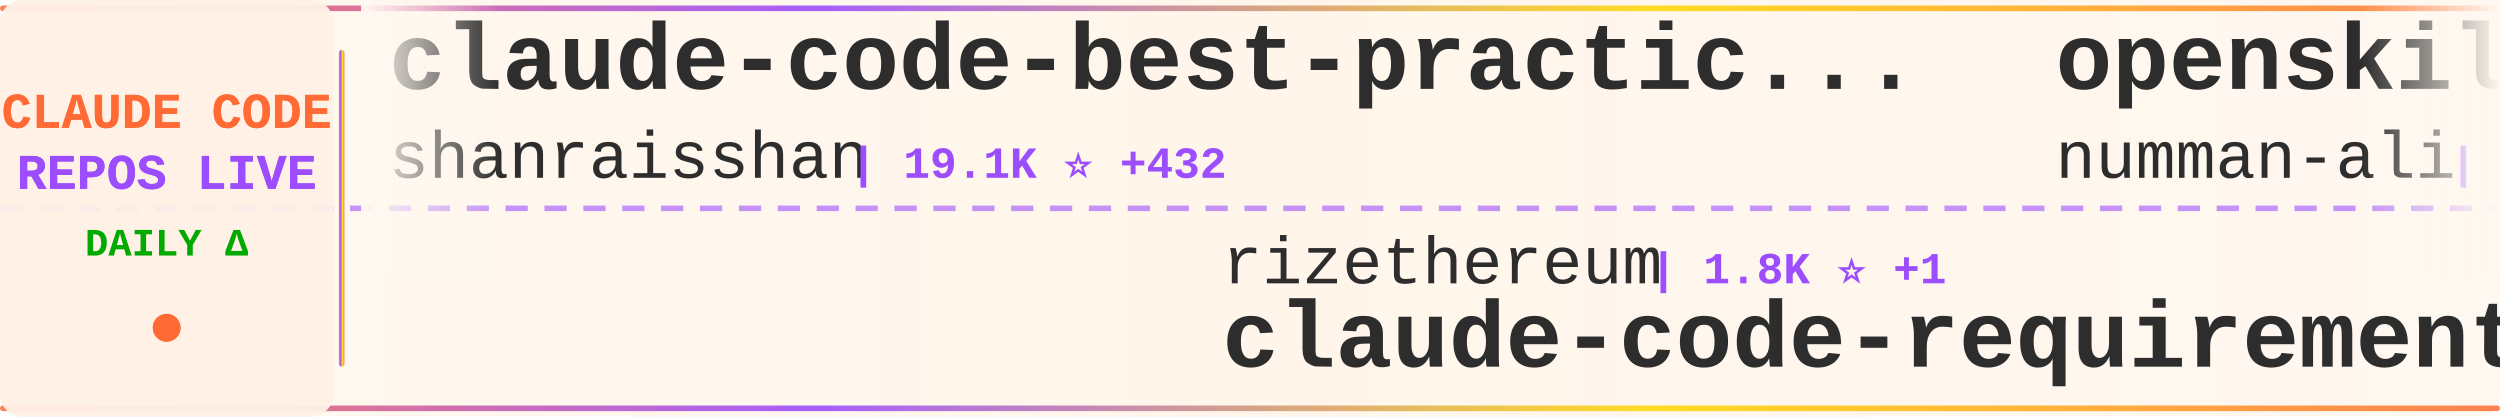
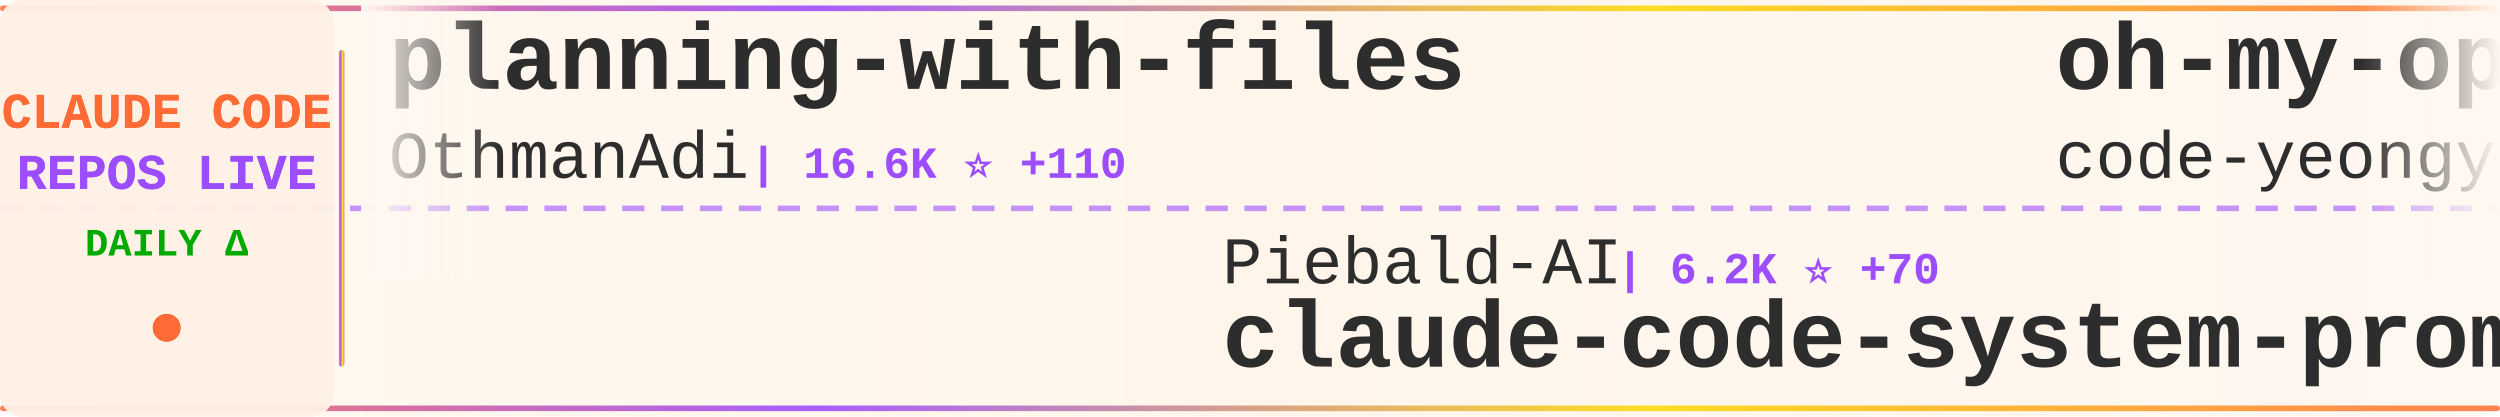
<svg xmlns="http://www.w3.org/2000/svg" width="900" height="150">
  <defs>
    <linearGradient id="tickerBg" x1="0%" y1="0%" x2="100%" y2="0%">
      <stop offset="0%" style="stop-color:#fff8f0;stop-opacity:0.98" />
      <stop offset="50%" style="stop-color:#fff5eb;stop-opacity:1" />
      <stop offset="100%" style="stop-color:#fff8f0;stop-opacity:0.98" />
    </linearGradient>
    <linearGradient id="borderGrad" x1="0%" y1="0%" x2="100%" y2="0%">
      <stop offset="0%" style="stop-color:#FF6B35;stop-opacity:0.85">
        <animate attributeName="stop-opacity" values="0.85;1;0.85" dur="2s" repeatCount="indefinite" />
      </stop>
      <stop offset="33%" style="stop-color:#9C4EFF;stop-opacity:0.9">
        <animate attributeName="stop-opacity" values="0.9;1;0.9" dur="2.2s" repeatCount="indefinite" />
      </stop>
      <stop offset="66%" style="stop-color:#FFD700;stop-opacity:0.85">
        <animate attributeName="stop-opacity" values="0.85;1;0.85" dur="1.8s" repeatCount="indefinite" />
      </stop>
      <stop offset="100%" style="stop-color:#FF6B35;stop-opacity:0.85">
        <animate attributeName="stop-opacity" values="0.85;1;0.85" dur="2s" repeatCount="indefinite" />
      </stop>
    </linearGradient>
    <filter id="textGlow">
      <feGaussianBlur stdDeviation="0.15" result="coloredBlur" />
      <feMerge>
        <feMergeNode in="coloredBlur" />
        <feMergeNode in="SourceGraphic" />
      </feMerge>
    </filter>
    <filter id="metricGlow">
      <feGaussianBlur stdDeviation="0.2" result="coloredBlur" />
      <feMerge>
        <feMergeNode in="coloredBlur" />
        <feMergeNode in="SourceGraphic" />
      </feMerge>
    </filter>
    <linearGradient id="leftFade" x1="0%" y1="0%" x2="100%" y2="0%">
      <stop offset="0%" style="stop-color:#fff8f0;stop-opacity:1" />
      <stop offset="100%" style="stop-color:#fff8f0;stop-opacity:0" />
    </linearGradient>
    <linearGradient id="rightFade" x1="0%" y1="0%" x2="100%" y2="0%">
      <stop offset="0%" style="stop-color:#fff8f0;stop-opacity:0" />
      <stop offset="100%" style="stop-color:#fff8f0;stop-opacity:1" />
    </linearGradient>
  </defs>
  <rect width="900" height="150" fill="url(#tickerBg)" rx="8" />
  <rect x="0" y="2" width="900" height="2" fill="url(#borderGrad)" rx="1" />
  <rect x="0" y="146" width="900" height="2" fill="url(#borderGrad)" rx="1" />
  <line x1="0" y1="75" x2="900" y2="75" stroke="#9C4EFF" stroke-width="2" stroke-dasharray="8 6" opacity="0.6" />
  <rect x="0" y="0" width="120" height="150" fill="#fff0e6" opacity="0.95" rx="8" />
  <text x="60" y="46" font-family="'Courier New', monospace" font-size="18" font-weight="bold" fill="#FF6B35" text-anchor="middle" filter="url(#textGlow)">
    CLAUDE CODE
  </text>
  <text x="60" y="68" font-family="'Courier New', monospace" font-size="18" font-weight="bold" fill="#9C4EFF" text-anchor="middle" filter="url(#textGlow)">
    REPOS LIVE
  </text>
  <text x="60" y="92" font-family="'Courier New', monospace" font-size="14" font-weight="bold" fill="#00aa00" text-anchor="middle">
    DAILY Δ
  </text>
  <circle cx="60" cy="118" r="5" fill="#FF6B35" filter="url(#metricGlow)">
    <animate attributeName="r" values="4;6;4" dur="1.5s" repeatCount="indefinite" />
    <animate attributeName="opacity" values="0.6;1;0.6" dur="1.5s" repeatCount="indefinite" />
  </circle>
  <rect x="122" y="18" width="2" height="114" fill="url(#borderGrad)" rx="1" />
  <clipPath id="tickerClip">
    <rect x="130" y="0" width="770" height="150" />
  </clipPath>
  <g clip-path="url(#tickerClip)">
    <g id="tickerItems">
      <animateTransform attributeName="transform" attributeType="XML" type="translate" from="0 0" to="-3000 0" dur="54s" repeatCount="indefinite" />
      <g transform="translate(0, 0)">
-         <text x="140" y="32" font-family="'Courier New', monospace" font-size="34" font-weight="bold" fill="#2d2d2d">claude-code-best-practic...</text>
-         <text x="140" y="64" font-family="'Courier New', monospace" font-size="24" font-weight="normal" fill="#2d2d2d" opacity="1.0">shanraisshan</text>
-         <text x="306" y="64" font-family="'Courier New', monospace" font-size="16" font-weight="bold" fill="#9C4EFF"> | 19.1K ⭐ +432</text>
+         <text x="140" y="32" font-family="'Courier New', monospace" font-size="34" font-weight="bold" fill="#2d2d2d">planning-with-files</text>
+         <text x="140" y="64" font-family="'Courier New', monospace" font-size="24" font-weight="normal" fill="#2d2d2d" opacity="1.0">OthmanAdi</text>
+         <text x="270" y="64" font-family="'Courier New', monospace" font-size="16" font-weight="bold" fill="#9C4EFF"> | 16.6K ⭐ +110</text>
      </g>
      <g transform="translate(300, 0)">
-         <text x="140" y="102" font-family="'Courier New', monospace" font-size="24" font-weight="normal" fill="#2d2d2d" opacity="1.0">rizethereum</text>
-         <text x="294" y="102" font-family="'Courier New', monospace" font-size="16" font-weight="bold" fill="#9C4EFF"> | 1.8K ⭐ +1</text>
-         <text x="140" y="132" font-family="'Courier New', monospace" font-size="34" font-weight="bold" fill="#2d2d2d">claude-code-requirements...</text>
+         <text x="140" y="102" font-family="'Courier New', monospace" font-size="24" font-weight="normal" fill="#2d2d2d" opacity="1.0">Piebald-AI</text>
+         <text x="282" y="102" font-family="'Courier New', monospace" font-size="16" font-weight="bold" fill="#9C4EFF"> | 6.2K ⭐ +70</text>
+         <text x="140" y="132" font-family="'Courier New', monospace" font-size="34" font-weight="bold" fill="#2d2d2d">claude-code-system-promp...</text>
      </g>
      <g transform="translate(600, 0)">
-         <text x="140" y="32" font-family="'Courier New', monospace" font-size="34" font-weight="bold" fill="#2d2d2d">openskills</text>
-         <text x="140" y="64" font-family="'Courier New', monospace" font-size="24" font-weight="normal" fill="#2d2d2d" opacity="1.0">numman-ali</text>
-         <text x="282" y="64" font-family="'Courier New', monospace" font-size="16" font-weight="bold" fill="#9C4EFF"> | 9.1K ⭐ +26</text>
+         <text x="140" y="32" font-family="'Courier New', monospace" font-size="34" font-weight="bold" fill="#2d2d2d">oh-my-openagent</text>
+         <text x="140" y="64" font-family="'Courier New', monospace" font-size="24" font-weight="normal" fill="#2d2d2d" opacity="1.0">code-yeongyu</text>
+         <text x="306" y="64" font-family="'Courier New', monospace" font-size="16" font-weight="bold" fill="#9C4EFF"> | 41.8K ⭐ +367</text>
      </g>
      <g transform="translate(900, 0)">
-         <text x="140" y="102" font-family="'Courier New', monospace" font-size="24" font-weight="normal" fill="#2d2d2d" opacity="1.0">centminmod</text>
-         <text x="282" y="102" font-family="'Courier New', monospace" font-size="16" font-weight="bold" fill="#9C4EFF"> | 2.1K ⭐ +5</text>
-         <text x="140" y="132" font-family="'Courier New', monospace" font-size="34" font-weight="bold" fill="#2d2d2d">my-claude-code-setup</text>
+         <text x="140" y="102" font-family="'Courier New', monospace" font-size="24" font-weight="normal" fill="#2d2d2d" opacity="1.0">anthropics</text>
+         <text x="282" y="102" font-family="'Courier New', monospace" font-size="16" font-weight="bold" fill="#9C4EFF"> | 80.4K ⭐ +487</text>
+         <text x="140" y="132" font-family="'Courier New', monospace" font-size="34" font-weight="bold" fill="#2d2d2d">claude-code</text>
      </g>
      <g transform="translate(1200, 0)">
-         <text x="140" y="32" font-family="'Courier New', monospace" font-size="34" font-weight="bold" fill="#2d2d2d">awesome-claude-skills</text>
-         <text x="140" y="64" font-family="'Courier New', monospace" font-size="24" font-weight="normal" fill="#2d2d2d" opacity="1.0">ComposioHQ</text>
-         <text x="282" y="64" font-family="'Courier New', monospace" font-size="16" font-weight="bold" fill="#9C4EFF"> | 46.2K ⭐ +377</text>
+         <text x="140" y="32" font-family="'Courier New', monospace" font-size="34" font-weight="bold" fill="#2d2d2d">claude-plugins-official</text>
+         <text x="140" y="64" font-family="'Courier New', monospace" font-size="24" font-weight="normal" fill="#2d2d2d" opacity="1.0">anthropics</text>
+         <text x="282" y="64" font-family="'Courier New', monospace" font-size="16" font-weight="bold" fill="#9C4EFF"> | 13.3K ⭐ +602</text>
      </g>
      <g transform="translate(1500, 0)">
-         <text x="140" y="102" font-family="'Courier New', monospace" font-size="24" font-weight="normal" fill="#2d2d2d" opacity="1.0">anthropics</text>
-         <text x="282" y="102" font-family="'Courier New', monospace" font-size="16" font-weight="bold" fill="#9C4EFF"> | 5.6K ⭐ +30</text>
-         <text x="140" y="132" font-family="'Courier New', monospace" font-size="34" font-weight="bold" fill="#2d2d2d">claude-agent-sdk-python</text>
+         <text x="140" y="102" font-family="'Courier New', monospace" font-size="24" font-weight="normal" fill="#2d2d2d" opacity="1.0">opactorai</text>
+         <text x="270" y="102" font-family="'Courier New', monospace" font-size="16" font-weight="bold" fill="#9C4EFF"> | 3.8K ⭐ +1</text>
+         <text x="140" y="132" font-family="'Courier New', monospace" font-size="34" font-weight="bold" fill="#2d2d2d">Claudable</text>
      </g>
      <g transform="translate(1800, 0)">
-         <text x="140" y="32" font-family="'Courier New', monospace" font-size="34" font-weight="bold" fill="#2d2d2d">claude-code-router</text>
-         <text x="140" y="64" font-family="'Courier New', monospace" font-size="24" font-weight="normal" fill="#2d2d2d" opacity="1.0">musistudio</text>
-         <text x="282" y="64" font-family="'Courier New', monospace" font-size="16" font-weight="bold" fill="#9C4EFF"> | 30.0K ⭐ +74</text>
+         <text x="140" y="32" font-family="'Courier New', monospace" font-size="34" font-weight="bold" fill="#2d2d2d">claude-code-telegram</text>
+         <text x="140" y="64" font-family="'Courier New', monospace" font-size="24" font-weight="normal" fill="#2d2d2d" opacity="1.0">RichardAtCT</text>
+         <text x="294" y="64" font-family="'Courier New', monospace" font-size="16" font-weight="bold" fill="#9C4EFF"> | 2.2K ⭐ +18</text>
      </g>
      <g transform="translate(2100, 0)">
-         <text x="140" y="102" font-family="'Courier New', monospace" font-size="24" font-weight="normal" fill="#2d2d2d" opacity="1.0">winfunc</text>
-         <text x="246" y="102" font-family="'Courier New', monospace" font-size="16" font-weight="bold" fill="#9C4EFF"> | 21.0K ⭐ +24</text>
-         <text x="140" y="132" font-family="'Courier New', monospace" font-size="34" font-weight="bold" fill="#2d2d2d">opcode</text>
+         <text x="140" y="102" font-family="'Courier New', monospace" font-size="24" font-weight="normal" fill="#2d2d2d" opacity="1.0">KimYx0207</text>
+         <text x="270" y="102" font-family="'Courier New', monospace" font-size="16" font-weight="bold" fill="#9C4EFF"> | 2.2K ⭐ +39</text>
+         <text x="140" y="132" font-family="'Courier New', monospace" font-size="34" font-weight="bold" fill="#2d2d2d">Claude-Code-x-OpenClaw-G...</text>
      </g>
      <g transform="translate(2400, 0)">
-         <text x="140" y="32" font-family="'Courier New', monospace" font-size="34" font-weight="bold" fill="#2d2d2d">claude_code_bridge</text>
-         <text x="140" y="64" font-family="'Courier New', monospace" font-size="24" font-weight="normal" fill="#2d2d2d" opacity="1.0">bfly123</text>
-         <text x="246" y="64" font-family="'Courier New', monospace" font-size="16" font-weight="bold" fill="#9C4EFF"> | 1.7K ⭐ +27</text>
+         <text x="140" y="32" font-family="'Courier New', monospace" font-size="34" font-weight="bold" fill="#2d2d2d">ClaudeCodeAgents</text>
+         <text x="140" y="64" font-family="'Courier New', monospace" font-size="24" font-weight="normal" fill="#2d2d2d" opacity="1.0">darcyegb</text>
+         <text x="258" y="64" font-family="'Courier New', monospace" font-size="16" font-weight="bold" fill="#9C4EFF"> | 611 ⭐ +6</text>
      </g>
      <g transform="translate(2700, 0)">
-         <text x="140" y="102" font-family="'Courier New', monospace" font-size="24" font-weight="normal" fill="#2d2d2d" opacity="1.0">anthropics</text>
-         <text x="282" y="102" font-family="'Courier New', monospace" font-size="16" font-weight="bold" fill="#9C4EFF"> | 614 ⭐ +3</text>
-         <text x="140" y="132" font-family="'Courier New', monospace" font-size="34" font-weight="bold" fill="#2d2d2d">claude-code-base-action</text>
+         <text x="140" y="102" font-family="'Courier New', monospace" font-size="24" font-weight="normal" fill="#2d2d2d" opacity="1.0">lyconear</text>
+         <text x="258" y="102" font-family="'Courier New', monospace" font-size="16" font-weight="bold" fill="#9C4EFF"> | 4 ⭐</text>
+         <text x="140" y="132" font-family="'Courier New', monospace" font-size="34" font-weight="bold" fill="#2d2d2d">Claude-Code</text>
      </g>
      <g transform="translate(3000, 0)">
-         <text x="140" y="32" font-family="'Courier New', monospace" font-size="34" font-weight="bold" fill="#2d2d2d">claude-code-best-practic...</text>
-         <text x="140" y="64" font-family="'Courier New', monospace" font-size="24" font-weight="normal" fill="#2d2d2d" opacity="1.0">shanraisshan</text>
-         <text x="306" y="64" font-family="'Courier New', monospace" font-size="16" font-weight="bold" fill="#9C4EFF"> | 19.1K ⭐ +432</text>
+         <text x="140" y="32" font-family="'Courier New', monospace" font-size="34" font-weight="bold" fill="#2d2d2d">planning-with-files</text>
+         <text x="140" y="64" font-family="'Courier New', monospace" font-size="24" font-weight="normal" fill="#2d2d2d" opacity="1.0">OthmanAdi</text>
+         <text x="270" y="64" font-family="'Courier New', monospace" font-size="16" font-weight="bold" fill="#9C4EFF"> | 16.6K ⭐ +110</text>
      </g>
      <g transform="translate(3300, 0)">
-         <text x="140" y="102" font-family="'Courier New', monospace" font-size="24" font-weight="normal" fill="#2d2d2d" opacity="1.0">rizethereum</text>
-         <text x="294" y="102" font-family="'Courier New', monospace" font-size="16" font-weight="bold" fill="#9C4EFF"> | 1.8K ⭐ +1</text>
-         <text x="140" y="132" font-family="'Courier New', monospace" font-size="34" font-weight="bold" fill="#2d2d2d">claude-code-requirements...</text>
+         <text x="140" y="102" font-family="'Courier New', monospace" font-size="24" font-weight="normal" fill="#2d2d2d" opacity="1.0">Piebald-AI</text>
+         <text x="282" y="102" font-family="'Courier New', monospace" font-size="16" font-weight="bold" fill="#9C4EFF"> | 6.2K ⭐ +70</text>
+         <text x="140" y="132" font-family="'Courier New', monospace" font-size="34" font-weight="bold" fill="#2d2d2d">claude-code-system-promp...</text>
      </g>
      <g transform="translate(3600, 0)">
-         <text x="140" y="32" font-family="'Courier New', monospace" font-size="34" font-weight="bold" fill="#2d2d2d">openskills</text>
-         <text x="140" y="64" font-family="'Courier New', monospace" font-size="24" font-weight="normal" fill="#2d2d2d" opacity="1.0">numman-ali</text>
-         <text x="282" y="64" font-family="'Courier New', monospace" font-size="16" font-weight="bold" fill="#9C4EFF"> | 9.1K ⭐ +26</text>
+         <text x="140" y="32" font-family="'Courier New', monospace" font-size="34" font-weight="bold" fill="#2d2d2d">oh-my-openagent</text>
+         <text x="140" y="64" font-family="'Courier New', monospace" font-size="24" font-weight="normal" fill="#2d2d2d" opacity="1.0">code-yeongyu</text>
+         <text x="306" y="64" font-family="'Courier New', monospace" font-size="16" font-weight="bold" fill="#9C4EFF"> | 41.8K ⭐ +367</text>
      </g>
      <g transform="translate(3900, 0)">
-         <text x="140" y="102" font-family="'Courier New', monospace" font-size="24" font-weight="normal" fill="#2d2d2d" opacity="1.0">centminmod</text>
-         <text x="282" y="102" font-family="'Courier New', monospace" font-size="16" font-weight="bold" fill="#9C4EFF"> | 2.1K ⭐ +5</text>
-         <text x="140" y="132" font-family="'Courier New', monospace" font-size="34" font-weight="bold" fill="#2d2d2d">my-claude-code-setup</text>
+         <text x="140" y="102" font-family="'Courier New', monospace" font-size="24" font-weight="normal" fill="#2d2d2d" opacity="1.0">anthropics</text>
+         <text x="282" y="102" font-family="'Courier New', monospace" font-size="16" font-weight="bold" fill="#9C4EFF"> | 80.4K ⭐ +487</text>
+         <text x="140" y="132" font-family="'Courier New', monospace" font-size="34" font-weight="bold" fill="#2d2d2d">claude-code</text>
      </g>
    </g>
  </g>
  <rect x="130" y="0" width="50" height="100" fill="url(#leftFade)" />
  <rect x="850" y="0" width="50" height="100" fill="url(#rightFade)" />
</svg>
